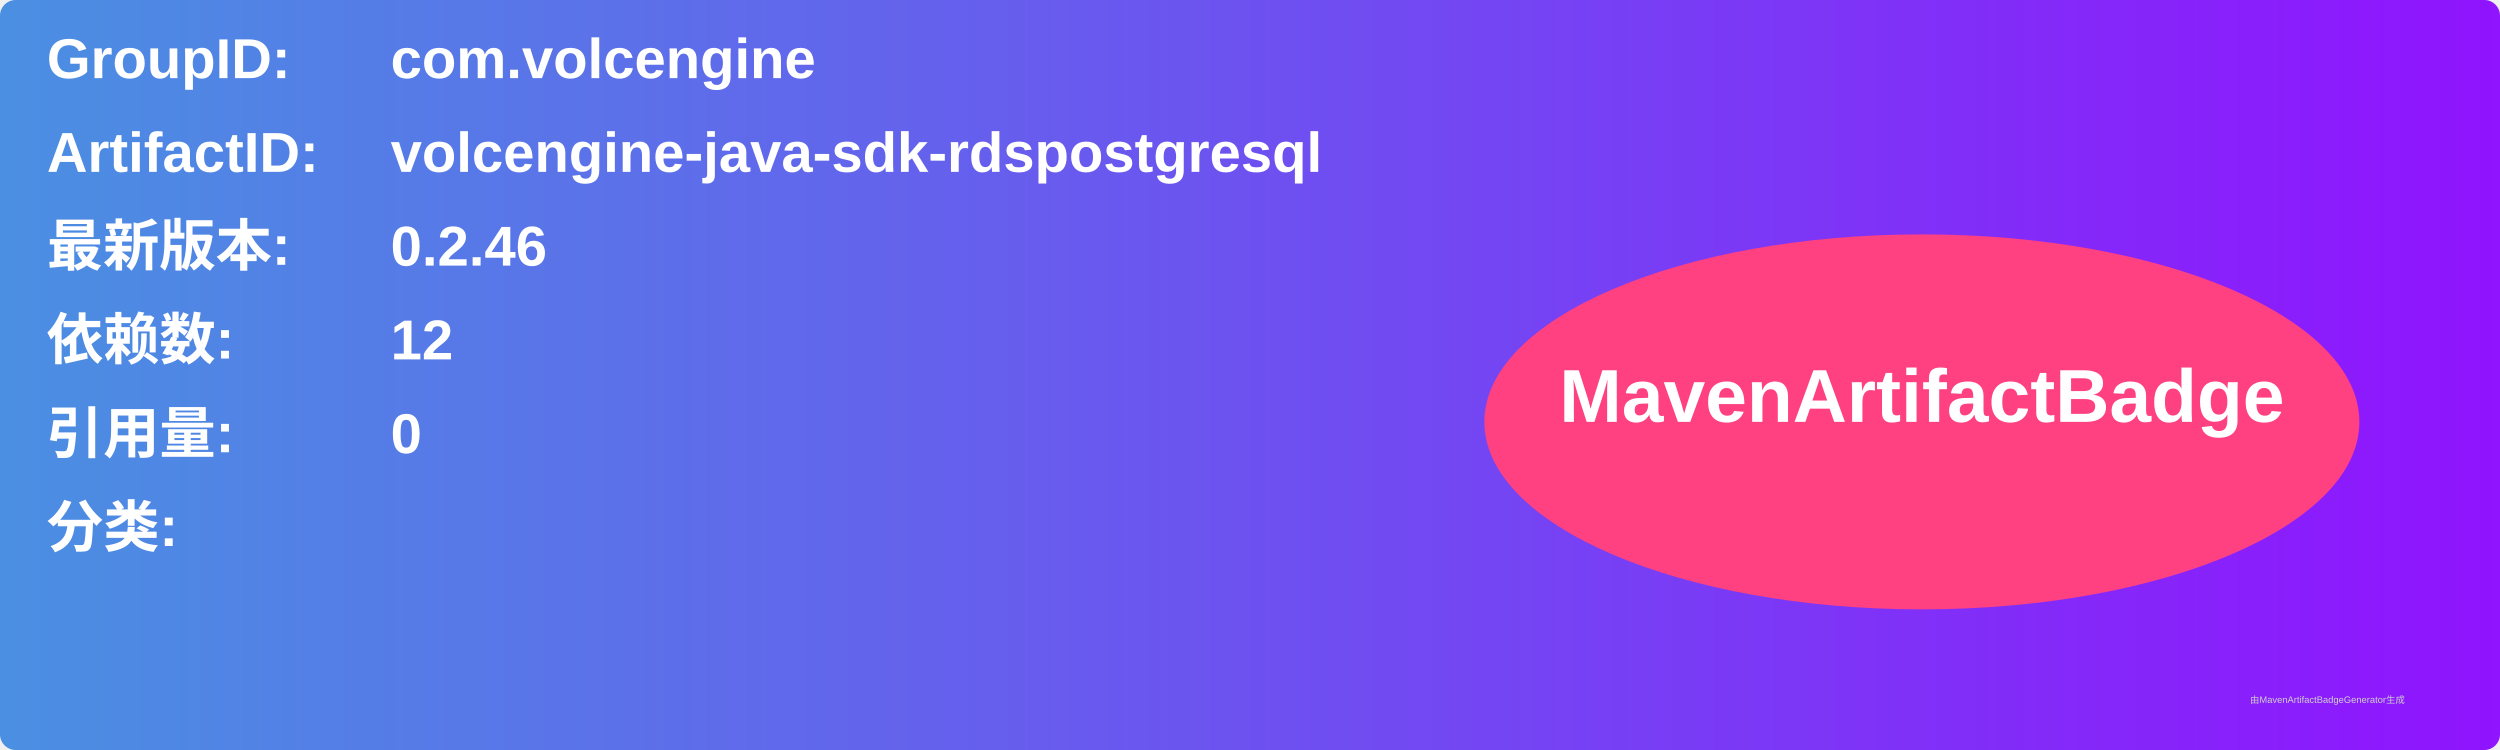
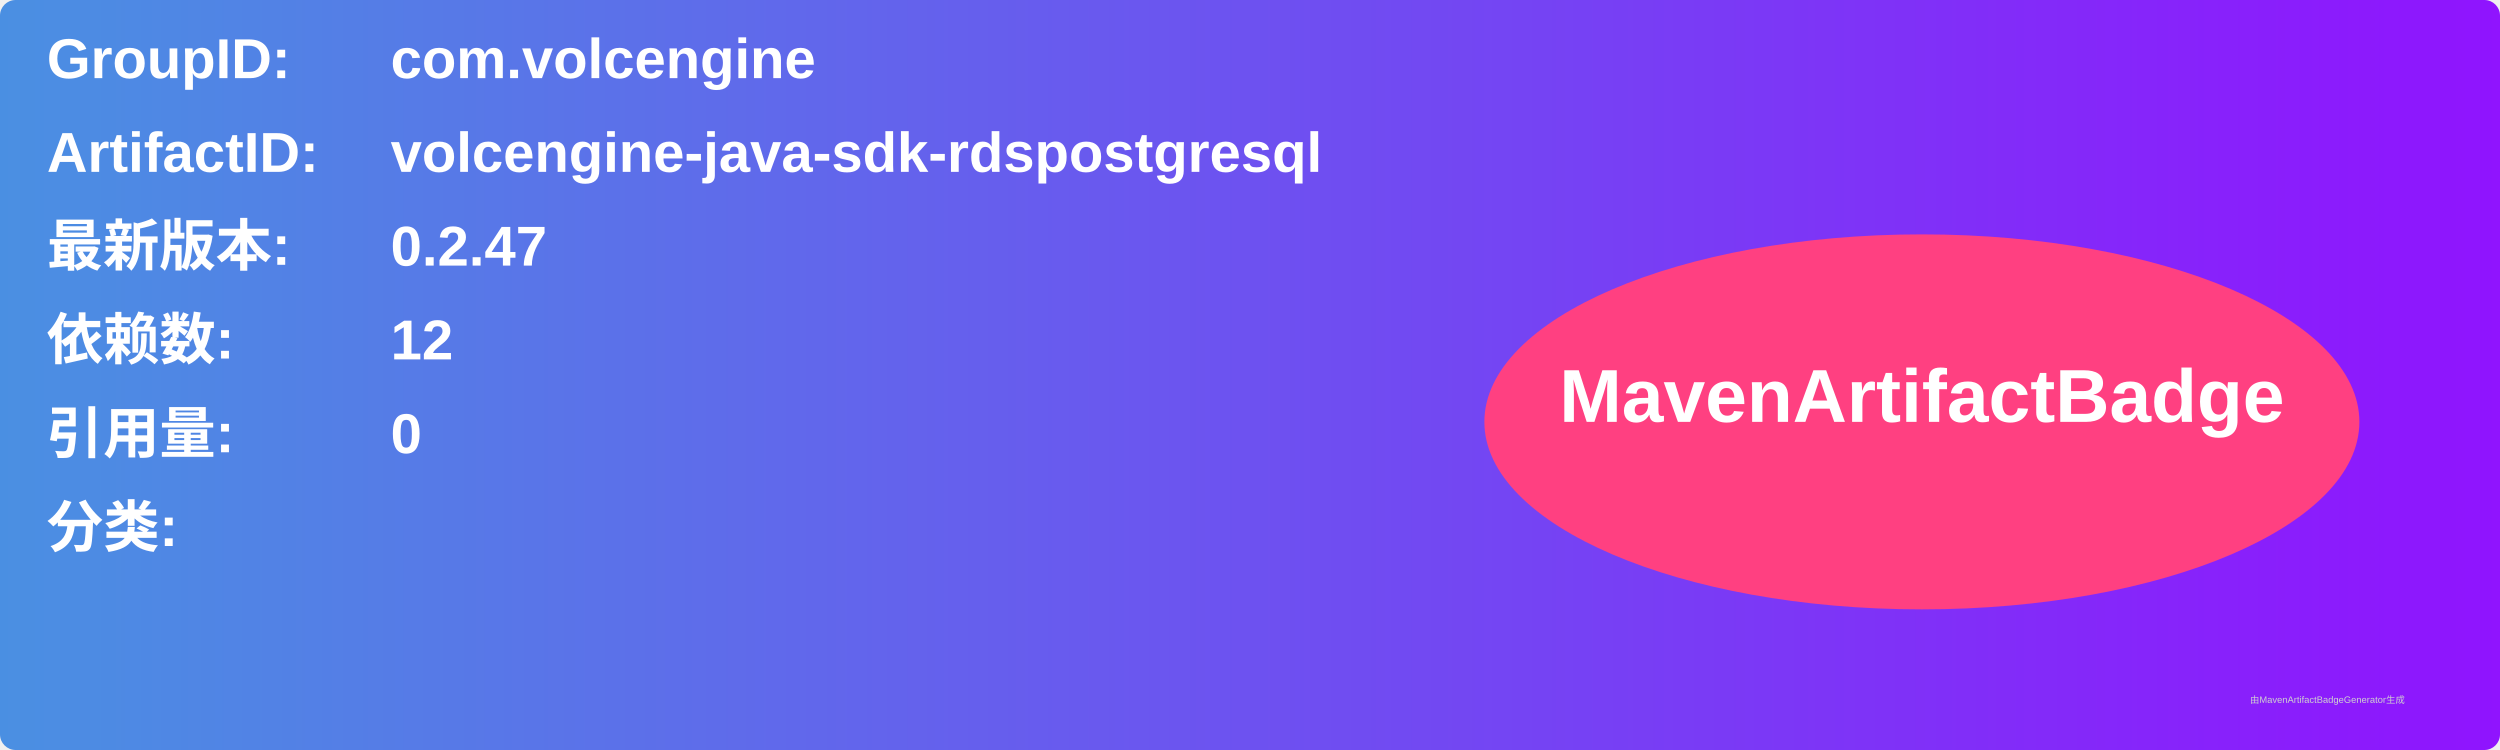
<svg xmlns="http://www.w3.org/2000/svg" width="800" height="240" viewBox="0 0 800 240">
  <linearGradient id="grad" x1="0%" y1="0%" x2="100%" y2="0%">
    <stop offset="0%" stop-color="#4a90e2" />
    <stop offset="100%" stop-color="#9013fe" />
  </linearGradient>
  <rect width="100%" height="100%" rx="5" ry="5" fill="url(#grad)" />
  <g transform="translate(15, 15)">
    <text x="0" y="10" font-family="Arial" font-size="18" fill="white" font-weight="bold" width="260">GroupID:</text>
    <text x="110" y="10" font-family="Arial" font-size="18" fill="white" font-weight="bold" width="460">com.volcengine</text>
    <text x="0" y="40" font-family="Arial" font-size="18" fill="white" font-weight="bold" width="260">ArtifactID:</text>
    <text x="110" y="40" font-family="Arial" font-size="18" fill="white" font-weight="bold" width="460">volcengine-java-sdk-rdspostgresql</text>
    <text x="0" y="70" font-family="Arial" font-size="18" fill="white" font-weight="bold">最新版本:</text>
    <text x="110" y="70" font-family="Arial" font-size="18" fill="white" font-weight="bold">
-       <tspan font-weight="bold">0.2.46</tspan>
+       <tspan font-weight="bold">0.2.47</tspan>
    </text>
    <text x="0" y="100" font-family="Arial" font-size="18" fill="white" font-weight="bold">依赖数: </text>
    <text x="110" y="100" font-family="Arial" font-size="18" fill="white">
      <tspan font-weight="bold">12</tspan>
    </text>
    <text x="0" y="130" font-family="Arial" font-size="18" fill="white" font-weight="bold">引用量: </text>
    <text x="110" y="130" font-family="Arial" font-size="18" fill="white">
      <tspan font-weight="bold">0</tspan>
    </text>
    <text x="0" y="160" font-family="Arial" font-size="18" fill="white" font-weight="bold">分类:</text>
    <text x="10" y="190" font-family="Arial" font-size="10" fill="white">
      <tspan font-weight="bold" />
    </text>
    <ellipse cx="600" cy="120" rx="140" ry="60" fill="#ff4081" />
    <text x="600" y="120" text-anchor="middle" font-family="Arial" font-size="24" fill="white" font-weight="bold">MavenArtifactBadge</text>
  </g>
  <text x="720" y="225" font-family="Arial" font-size="3" fill="#d0d0d0">由MavenArtifactBadgeGenerator生成</text>
</svg>
